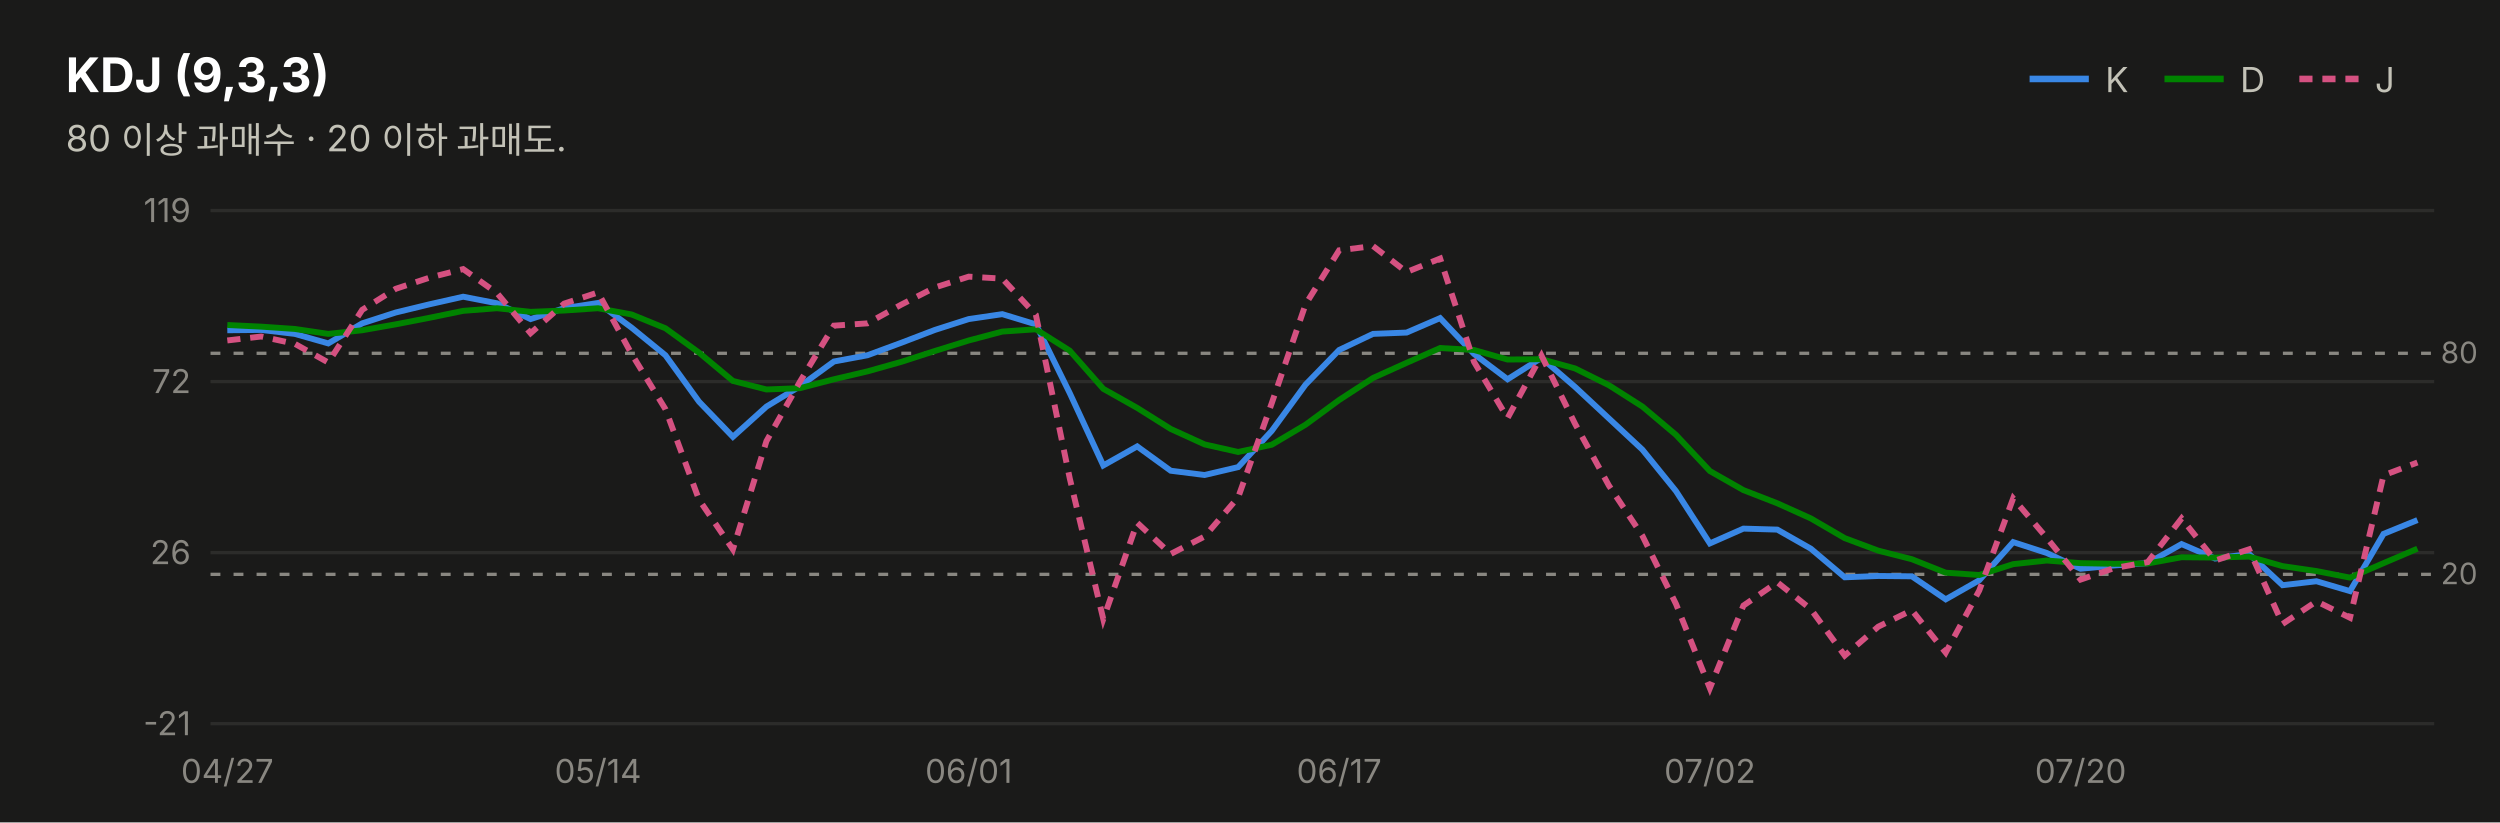
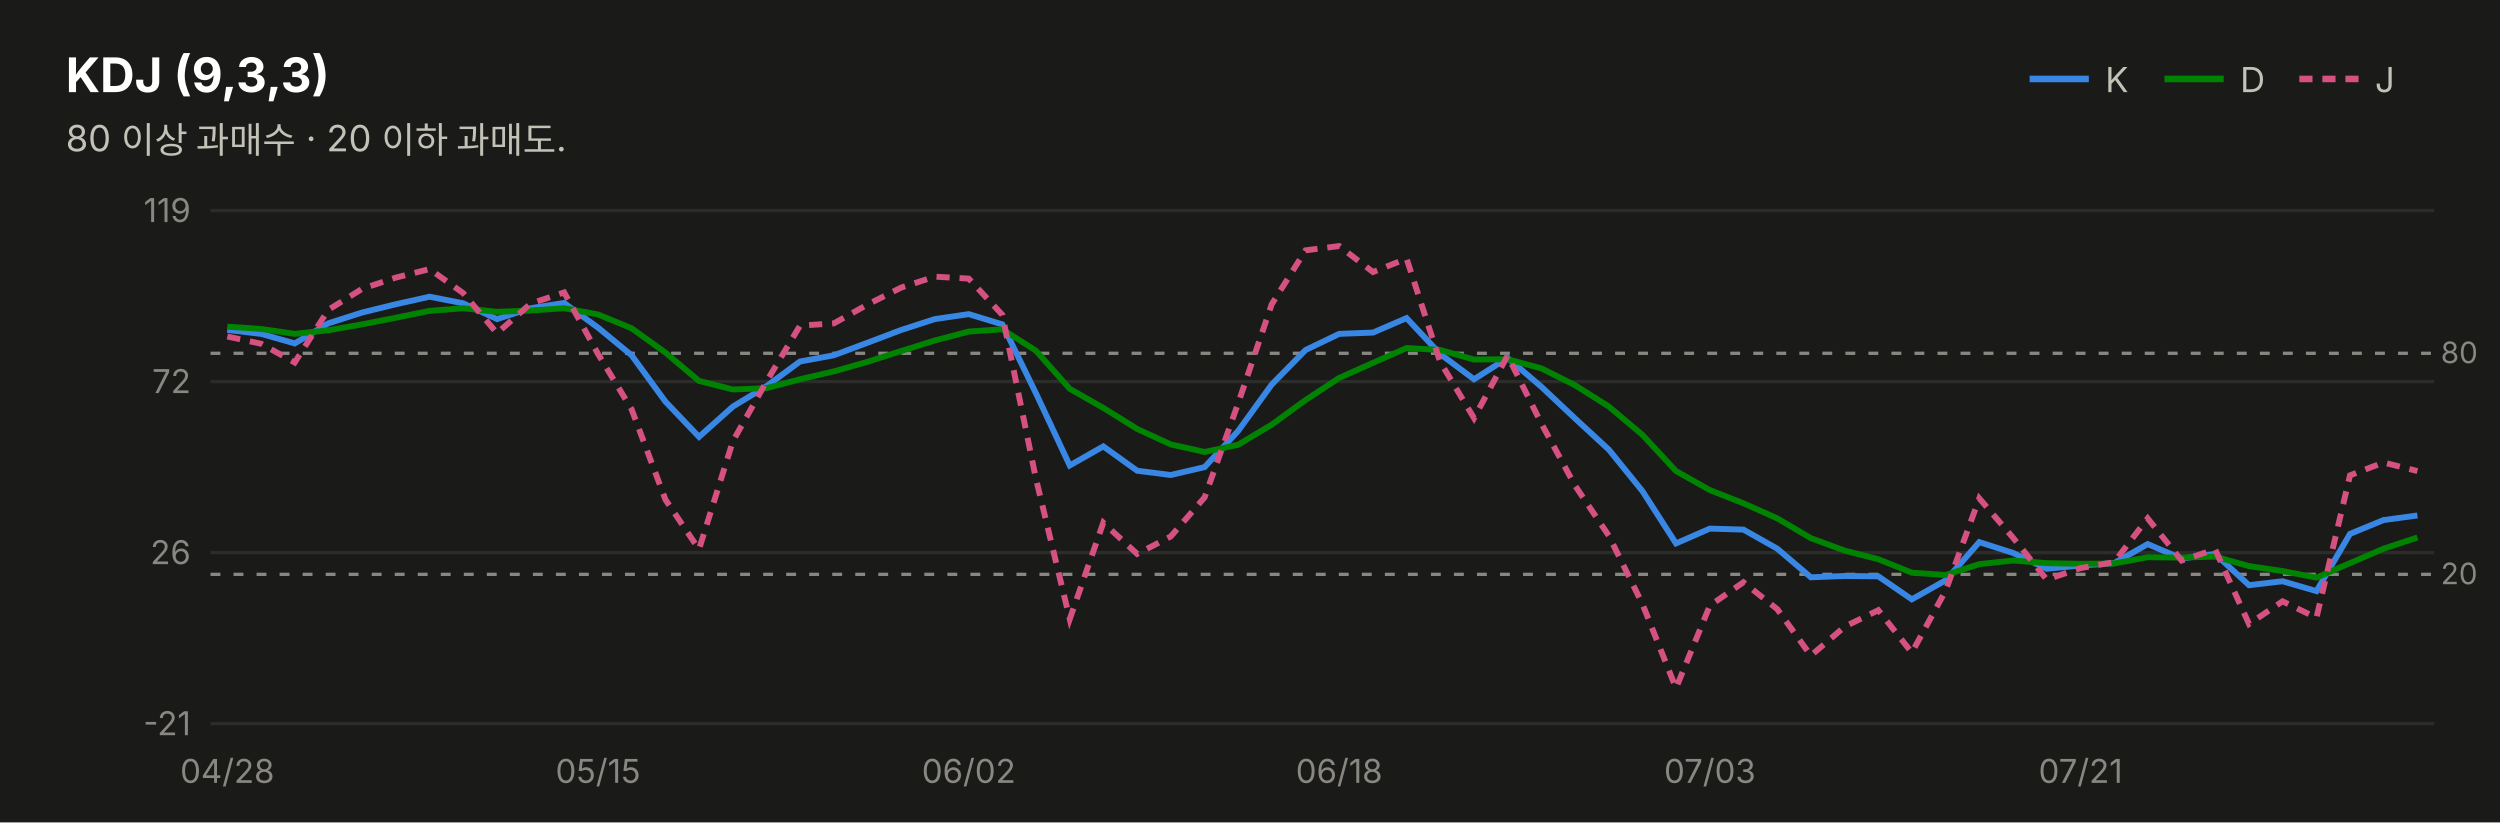
<svg xmlns="http://www.w3.org/2000/svg" width="760" height="250" viewBox="0 0 760 250" font-family="system-ui,-apple-system,&quot;Segoe UI&quot;,&quot;Malgun Gothic&quot;,&quot;Apple SD Gothic Neo&quot;,sans-serif">
  <rect width="760" height="250" fill="#1a1a19" />
  <text x="20" y="28" font-size="14.5" font-weight="700" fill="#ffffff">KDJ (9,3,3)</text>
  <text x="20" y="46" font-size="11" fill="#c3c2b7">80 이상 과매수 · 20 이하 과매도.</text>
  <line x1="617" y1="24" x2="635" y2="24" stroke="#3987e5" stroke-width="2" />
  <text x="640" y="28" font-size="10.5" fill="#c3c2b7">K</text>
  <line x1="658" y1="24" x2="676" y2="24" stroke="#008300" stroke-width="2" />
  <text x="681" y="28" font-size="10.5" fill="#c3c2b7">D</text>
  <line x1="699" y1="24" x2="717" y2="24" stroke="#d55181" stroke-width="2" stroke-dasharray="4 3" />
  <text x="722" y="28" font-size="10.5" fill="#c3c2b7">J</text>
  <line x1="64" y1="220.0" x2="740" y2="220.0" stroke="#2c2c2a" stroke-width="1" />
  <text x="58" y="223.5" font-size="10" fill="#898781" text-anchor="end" style="font-variant-numeric:tabular-nums">-21</text>
  <line x1="64" y1="168.0" x2="740" y2="168.0" stroke="#2c2c2a" stroke-width="1" />
  <text x="58" y="171.5" font-size="10" fill="#898781" text-anchor="end" style="font-variant-numeric:tabular-nums">26</text>
  <line x1="64" y1="116.0" x2="740" y2="116.0" stroke="#2c2c2a" stroke-width="1" />
  <text x="58" y="119.5" font-size="10" fill="#898781" text-anchor="end" style="font-variant-numeric:tabular-nums">72</text>
  <line x1="64" y1="64.0" x2="740" y2="64.0" stroke="#2c2c2a" stroke-width="1" />
  <text x="58" y="67.5" font-size="10" fill="#898781" text-anchor="end" style="font-variant-numeric:tabular-nums">119</text>
  <line x1="64" y1="107.4" x2="740" y2="107.4" stroke="#898781" stroke-width="1" stroke-dasharray="3 4" />
  <text x="742" y="110.4" font-size="9" fill="#898781">80</text>
  <line x1="64" y1="174.6" x2="740" y2="174.6" stroke="#898781" stroke-width="1" stroke-dasharray="3 4" />
  <text x="742" y="177.6" font-size="9" fill="#898781">20</text>
-   <path d="M69.1,100.4 L79.4,100.3 L89.6,101.5 L99.8,104.4 L110.1,98.3 L120.3,95.0 L130.6,92.5 L140.8,90.2 L151.1,92.2 L161.3,97.0 L171.5,93.7 L181.8,92.1 L192.0,99.6 L202.3,108.0 L212.5,122.1 L222.8,132.8 L233.0,123.6 L243.2,117.4 L253.5,109.9 L263.7,108.0 L274.0,104.2 L284.2,100.3 L294.5,97.0 L304.7,95.5 L314.9,98.6 L325.2,119.5 L335.4,141.5 L345.7,135.7 L355.9,143.1 L366.2,144.4 L376.4,142.0 L386.6,131.0 L396.9,116.9 L407.1,106.4 L417.4,101.5 L427.6,101.1 L437.8,96.7 L448.1,107.6 L458.3,115.3 L468.6,108.8 L478.8,117.6 L489.1,127.2 L499.3,136.7 L509.5,149.3 L519.8,165.2 L530.0,160.7 L540.3,161.0 L550.5,166.8 L560.8,175.5 L571.0,175.1 L581.2,175.2 L591.5,182.2 L601.7,176.4 L612.0,164.8 L622.2,168.1 L632.5,172.9 L642.7,171.9 L652.9,171.2 L663.2,165.4 L673.4,169.8 L683.7,168.4 L693.9,177.9 L704.2,176.7 L714.4,179.7 L724.6,162.3 L734.9,158.1" fill="none" stroke="#3987e5" stroke-width="1.8" />
-   <path d="M69.1,98.8 L79.4,99.3 L89.6,100.0 L99.8,101.5 L110.1,100.4 L120.3,98.6 L130.6,96.6 L140.8,94.5 L151.1,93.7 L161.3,94.8 L171.5,94.4 L181.8,93.7 L192.0,95.6 L202.3,99.8 L212.5,107.2 L222.8,115.8 L233.0,118.4 L243.2,118.0 L253.5,115.3 L263.7,112.9 L274.0,110.0 L284.2,106.7 L294.5,103.5 L304.7,100.8 L314.9,100.1 L325.2,106.6 L335.4,118.2 L345.7,124.0 L355.9,130.4 L366.2,135.1 L376.4,137.4 L386.6,135.2 L396.9,129.1 L407.1,121.6 L417.4,114.9 L427.6,110.3 L437.8,105.8 L448.1,106.4 L458.3,109.3 L468.6,109.2 L478.8,112.0 L489.1,117.1 L499.3,123.6 L509.5,132.2 L519.8,143.2 L530.0,149.0 L540.3,153.0 L550.5,157.6 L560.8,163.6 L571.0,167.4 L581.2,170.0 L591.5,174.1 L601.7,174.8 L612.0,171.5 L622.2,170.4 L632.5,171.2 L642.7,171.4 L652.9,171.3 L663.2,169.4 L673.4,169.5 L683.7,169.2 L693.9,172.1 L704.2,173.6 L714.4,175.6 L724.6,171.2 L734.9,166.8" fill="none" stroke="#008300" stroke-width="1.8" />
-   <path d="M69.1,103.5 L79.4,102.3 L89.6,104.5 L99.8,110.2 L110.1,94.2 L120.3,87.8 L130.6,84.4 L140.8,81.8 L151.1,89.1 L161.3,101.3 L171.5,92.3 L181.8,88.9 L192.0,107.6 L202.3,124.4 L212.5,151.9 L222.8,167.0 L233.0,134.1 L243.2,116.0 L253.5,99.0 L263.7,98.3 L274.0,92.6 L284.2,87.4 L294.5,84.1 L304.7,84.7 L314.9,95.7 L325.2,145.4 L335.4,188.2 L345.7,158.9 L355.9,168.4 L366.2,163.1 L376.4,151.2 L386.6,122.6 L396.9,92.5 L407.1,76.1 L417.4,74.8 L427.6,82.7 L437.8,78.6 L448.1,110.0 L458.3,127.1 L468.6,108.1 L478.8,128.8 L489.1,147.6 L499.3,162.9 L509.5,183.6 L519.8,209.2 L530.0,184.1 L540.3,177.0 L550.5,185.2 L560.8,199.3 L571.0,190.5 L581.2,185.5 L591.5,198.4 L601.7,179.5 L612.0,151.5 L622.2,163.5 L632.5,176.2 L642.7,172.7 L652.9,170.9 L663.2,157.6 L673.4,170.4 L683.7,167.0 L693.9,189.7 L704.2,182.8 L714.4,187.8 L724.6,144.5 L734.9,140.6" fill="none" stroke="#d55181" stroke-width="1.8" stroke-dasharray="4 3" />
-   <text x="69.1" y="238" font-size="10" fill="#898781" text-anchor="middle">04/27</text>
-   <text x="181.8" y="238" font-size="10" fill="#898781" text-anchor="middle">05/14</text>
-   <text x="294.5" y="238" font-size="10" fill="#898781" text-anchor="middle">06/01</text>
-   <text x="407.1" y="238" font-size="10" fill="#898781" text-anchor="middle">06/17</text>
-   <text x="519.8" y="238" font-size="10" fill="#898781" text-anchor="middle">07/02</text>
-   <text x="632.5" y="238" font-size="10" fill="#898781" text-anchor="middle">07/20</text>
+   <path d="M69.1,100.3 L79.4,101.5 L89.6,104.4 L99.8,98.3 L110.1,95.0 L120.3,92.5 L130.6,90.2 L140.8,92.2 L151.1,97.0 L161.3,93.7 L171.5,92.1 L181.8,99.6 L192.0,108.0 L202.3,122.1 L212.5,132.8 L222.8,123.6 L233.0,117.4 L243.2,109.9 L253.5,108.0 L263.7,104.2 L274.0,100.3 L284.2,97.0 L294.5,95.5 L304.7,98.6 L314.9,119.5 L325.2,141.5 L335.4,135.7 L345.7,143.1 L355.9,144.4 L366.2,142.0 L376.4,131.0 L386.6,116.9 L396.9,106.4 L407.1,101.5 L417.4,101.1 L427.6,96.7 L437.8,107.6 L448.1,115.3 L458.3,108.8 L468.6,117.6 L478.8,127.2 L489.1,136.7 L499.3,149.3 L509.5,165.2 L519.8,160.7 L530.0,161.0 L540.3,166.8 L550.5,175.5 L560.8,175.1 L571.0,175.2 L581.2,182.2 L591.5,176.4 L601.7,164.8 L612.0,168.1 L622.2,172.9 L632.5,171.9 L642.7,171.2 L652.9,165.4 L663.2,169.8 L673.4,168.4 L683.7,177.9 L693.9,176.7 L704.2,179.7 L714.4,162.3 L724.6,158.1 L734.9,156.7" fill="none" stroke="#3987e5" stroke-width="1.8" />
+   <path d="M69.1,99.3 L79.4,100.0 L89.6,101.5 L99.8,100.4 L110.1,98.6 L120.3,96.6 L130.6,94.5 L140.8,93.7 L151.1,94.8 L161.3,94.4 L171.5,93.7 L181.8,95.6 L192.0,99.8 L202.3,107.2 L212.5,115.8 L222.8,118.4 L233.0,118.0 L243.2,115.3 L253.5,112.9 L263.7,110.0 L274.0,106.7 L284.2,103.5 L294.5,100.8 L304.7,100.1 L314.9,106.6 L325.2,118.2 L335.4,124.0 L345.7,130.4 L355.9,135.1 L366.2,137.4 L376.4,135.2 L386.6,129.1 L396.9,121.6 L407.1,114.9 L417.4,110.3 L427.6,105.8 L437.8,106.4 L448.1,109.3 L458.3,109.2 L468.6,112.0 L478.8,117.1 L489.1,123.6 L499.3,132.2 L509.5,143.2 L519.8,149.0 L530.0,153.0 L540.3,157.6 L550.5,163.6 L560.8,167.4 L571.0,170.0 L581.2,174.1 L591.5,174.8 L601.7,171.5 L612.0,170.4 L622.2,171.2 L632.5,171.4 L642.7,171.3 L652.9,169.4 L663.2,169.5 L673.4,169.2 L683.7,172.1 L693.9,173.6 L704.2,175.6 L714.4,171.2 L724.6,166.8 L734.9,163.4" fill="none" stroke="#008300" stroke-width="1.8" />
+   <path d="M69.1,102.3 L79.4,104.5 L89.6,110.2 L99.8,94.2 L110.1,87.8 L120.3,84.4 L130.6,81.8 L140.8,89.1 L151.1,101.3 L161.3,92.3 L171.5,88.9 L181.8,107.6 L192.0,124.4 L202.3,151.9 L212.5,167.0 L222.8,134.1 L233.0,116.0 L243.2,99.0 L253.5,98.3 L263.7,92.6 L274.0,87.4 L284.2,84.1 L294.5,84.7 L304.7,95.7 L314.9,145.4 L325.2,188.2 L335.4,158.9 L345.7,168.4 L355.9,163.1 L366.2,151.2 L376.4,122.6 L386.6,92.5 L396.9,76.1 L407.1,74.8 L417.4,82.7 L427.6,78.6 L437.8,110.0 L448.1,127.1 L458.3,108.1 L468.6,128.8 L478.8,147.6 L489.1,162.9 L499.3,183.6 L509.5,209.2 L519.8,184.1 L530.0,177.0 L540.3,185.2 L550.5,199.3 L560.8,190.5 L571.0,185.5 L581.2,198.4 L591.5,179.5 L601.7,151.5 L612.0,163.5 L622.2,176.2 L632.5,172.7 L642.7,170.9 L652.9,157.6 L663.2,170.4 L673.4,167.0 L683.7,189.7 L693.9,182.8 L704.2,187.8 L714.4,144.5 L724.6,140.6 L734.9,143.2" fill="none" stroke="#d55181" stroke-width="1.8" stroke-dasharray="4 3" />
+   <text x="69.1" y="238" font-size="10" fill="#898781" text-anchor="middle">04/28</text>
+   <text x="181.8" y="238" font-size="10" fill="#898781" text-anchor="middle">05/15</text>
+   <text x="294.5" y="238" font-size="10" fill="#898781" text-anchor="middle">06/02</text>
+   <text x="407.1" y="238" font-size="10" fill="#898781" text-anchor="middle">06/18</text>
+   <text x="519.8" y="238" font-size="10" fill="#898781" text-anchor="middle">07/03</text>
+   <text x="632.5" y="238" font-size="10" fill="#898781" text-anchor="middle">07/21</text>
</svg>
